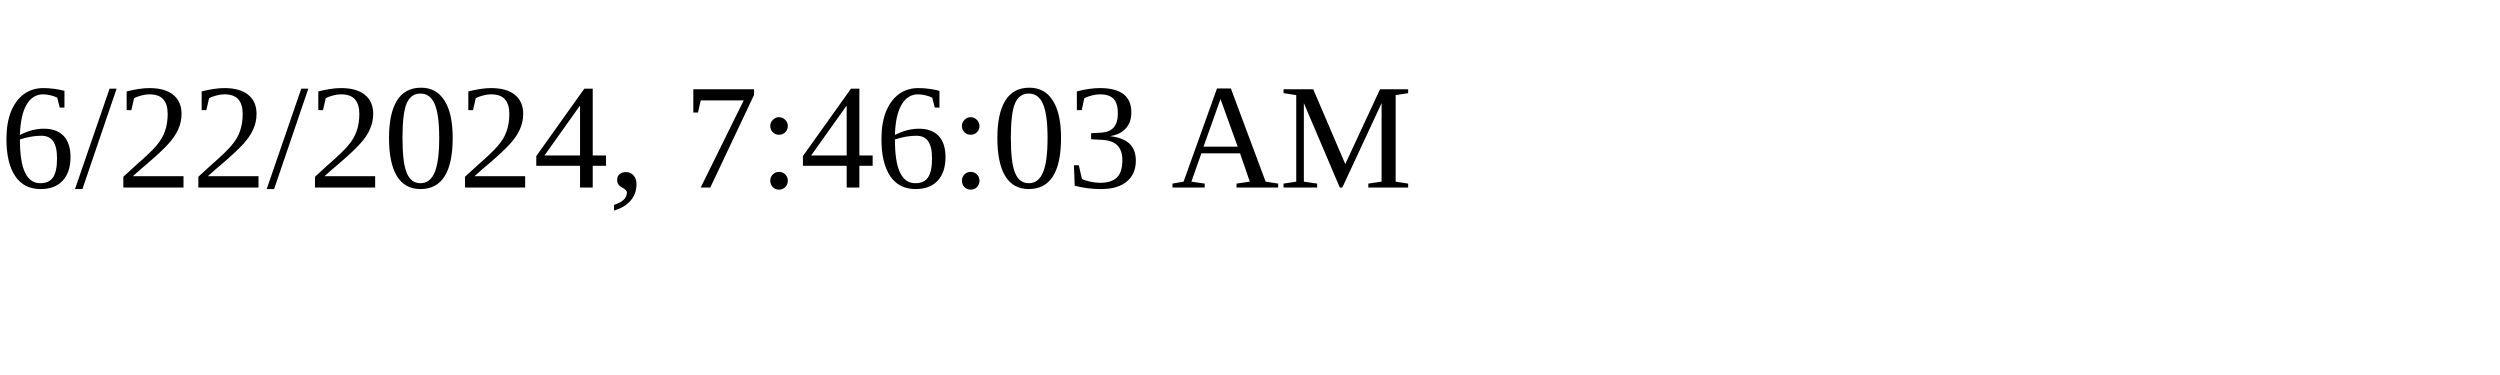
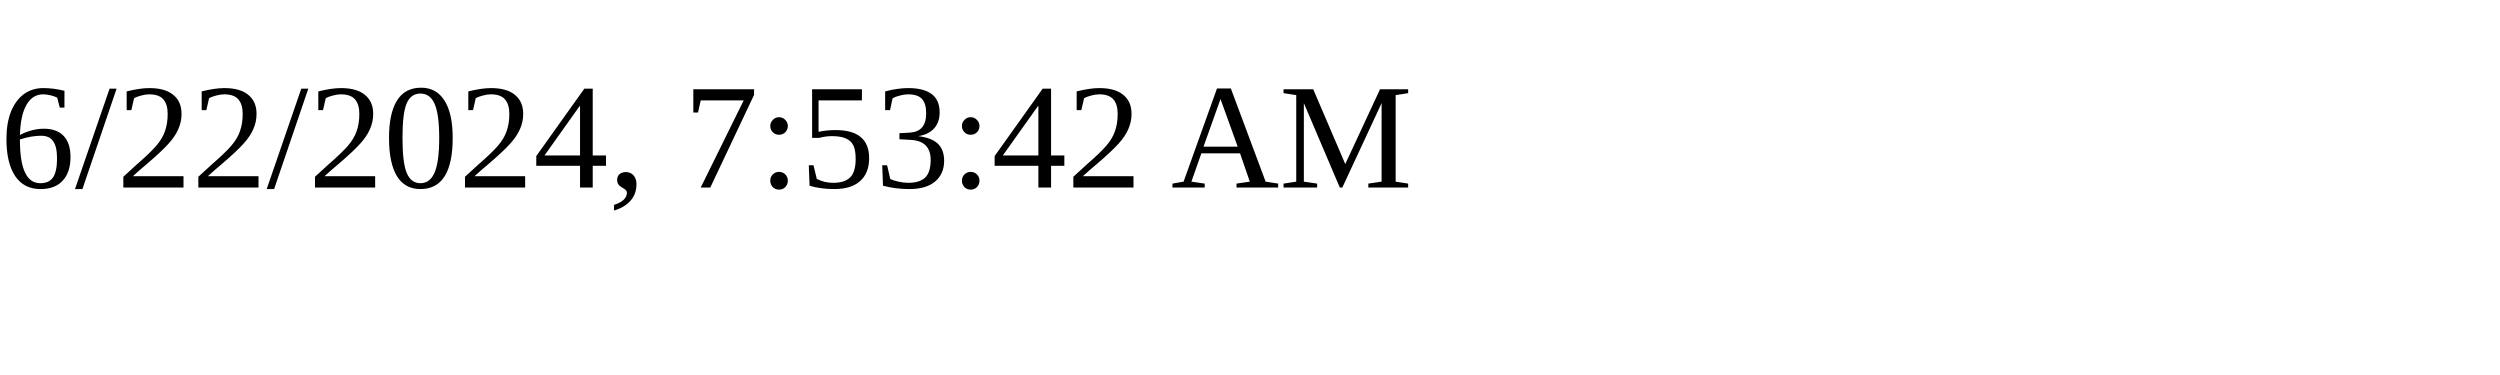
<svg xmlns="http://www.w3.org/2000/svg" height="30" width="200">
-   <text x="0" y="15">6/22/2024, 7:46:03 AM</text>
+   <text x="0" y="15">6/22/2024, 7:53:42 AM</text>
</svg>
